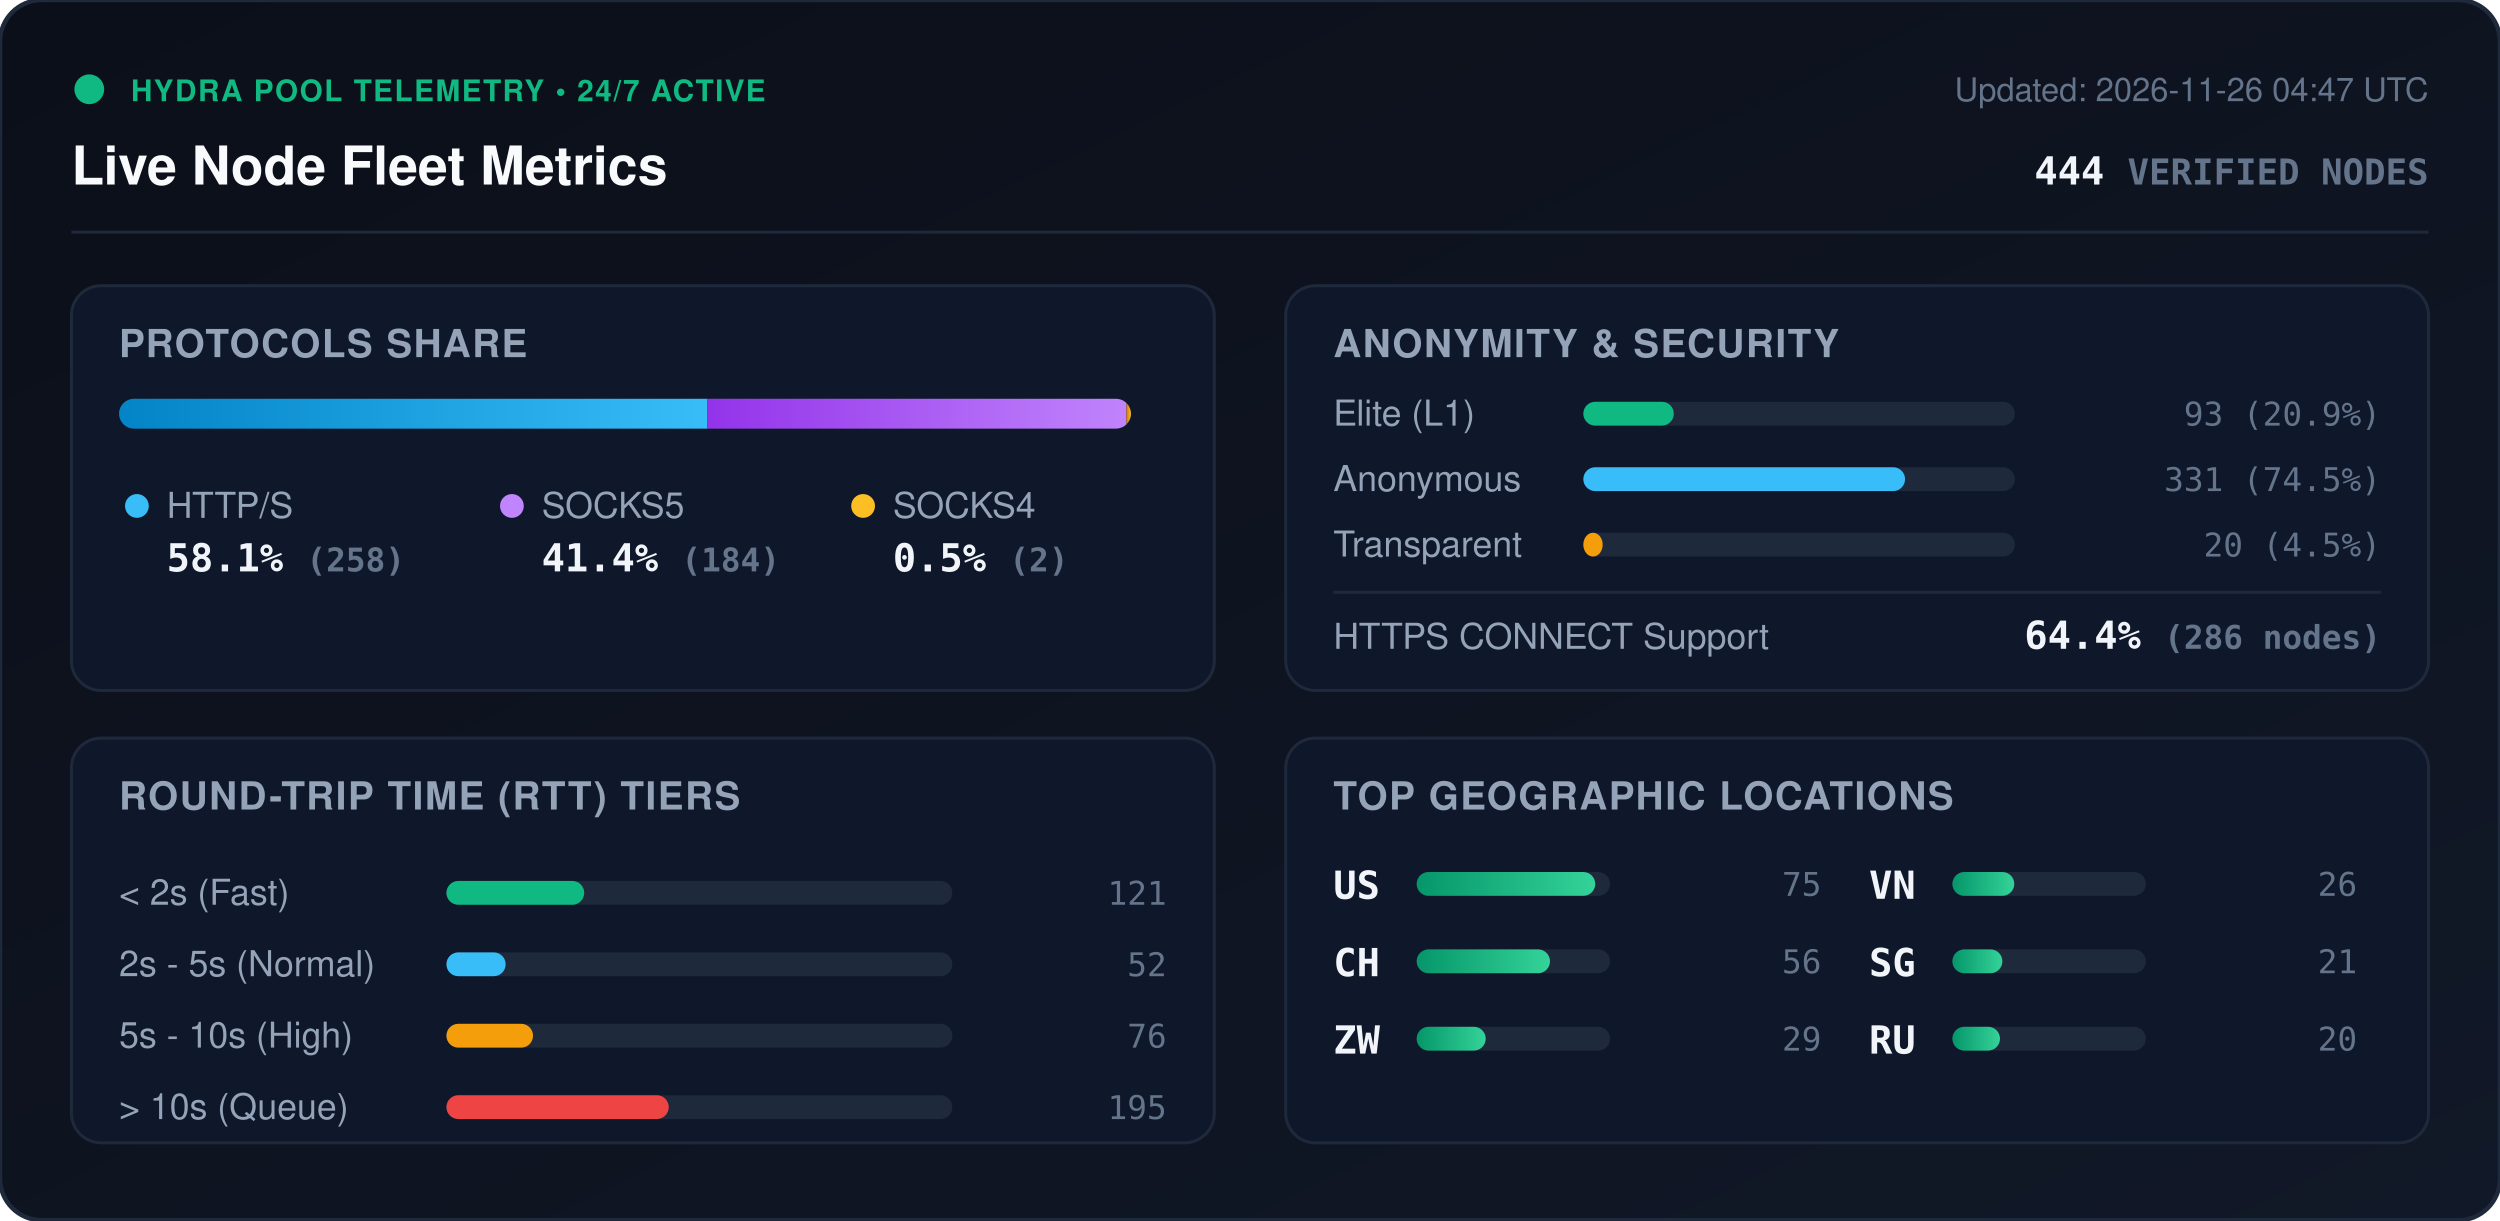
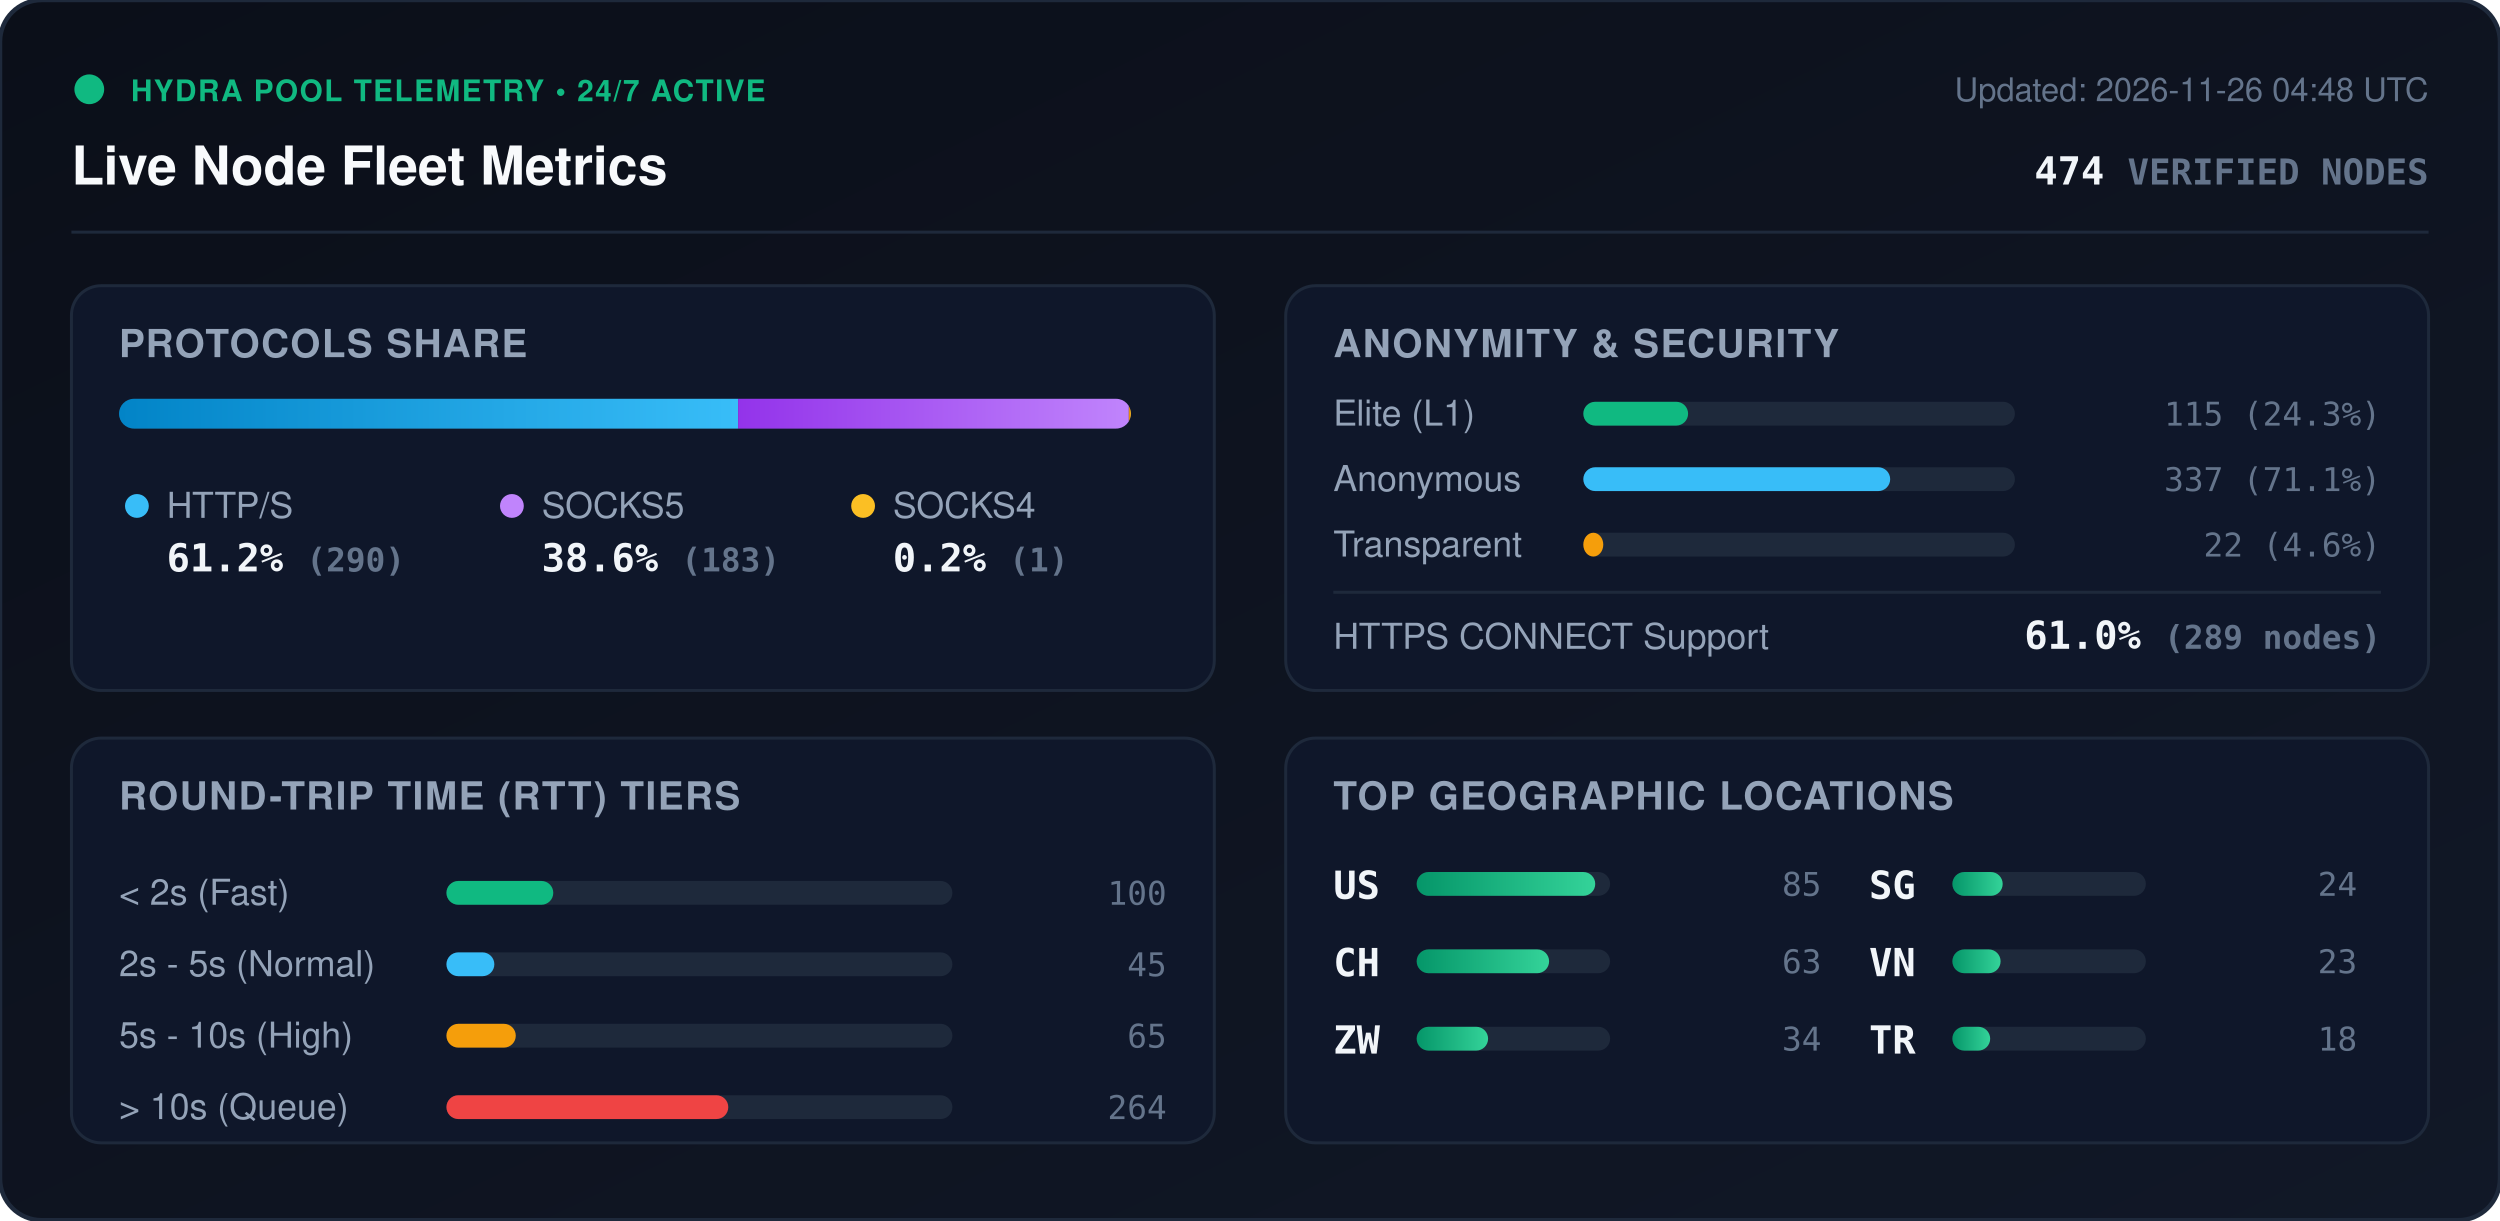
<svg xmlns="http://www.w3.org/2000/svg" viewBox="0 0 840 410" width="840" height="410" style="max-width: 100%; height: auto;">
  <defs>
    <linearGradient id="bg" x1="0%" y1="0%" x2="100%" y2="100%">
      <stop offset="0%" stop-color="#0b0f19" />
      <stop offset="100%" stop-color="#111827" />
    </linearGradient>
    <linearGradient id="bar-http" x1="0%" y1="0%" x2="100%" y2="0%">
      <stop offset="0%" stop-color="#0284c7" />
      <stop offset="100%" stop-color="#38bdf8" />
    </linearGradient>
    <linearGradient id="bar-socks5" x1="0%" y1="0%" x2="100%" y2="0%">
      <stop offset="0%" stop-color="#9333ea" />
      <stop offset="100%" stop-color="#c084fc" />
    </linearGradient>
    <linearGradient id="bar-socks4" x1="0%" y1="0%" x2="100%" y2="0%">
      <stop offset="0%" stop-color="#d97706" />
      <stop offset="100%" stop-color="#fbbf24" />
    </linearGradient>
    <linearGradient id="bar-green" x1="0%" y1="0%" x2="100%" y2="0%">
      <stop offset="0%" stop-color="#059669" />
      <stop offset="100%" stop-color="#34d399" />
    </linearGradient>
    <clipPath id="prog-track-clip">
      <rect width="340.0" height="10" rx="5" />
    </clipPath>
    <style>
      .title { font: 700 18px -apple-system, BlinkMacSystemFont, 'Segoe UI', Helvetica, Arial, sans-serif; fill: #f8fafc; }
      .sub { font: 500 11px -apple-system, BlinkMacSystemFont, 'Segoe UI', Helvetica, Arial, sans-serif; fill: #64748b; }
      .section-hdr { font: 600 13px -apple-system, BlinkMacSystemFont, 'Segoe UI', Helvetica, Arial, sans-serif; fill: #94a3b8; letter-spacing: 0.5px; }
      .metric-val { font: 700 13px -apple-system, BlinkMacSystemFont, 'Segoe UI', Helvetica, Arial, sans-serif; fill: #f1f5f9; }
      .metric-lbl { font: 500 12px -apple-system, BlinkMacSystemFont, 'Segoe UI', Helvetica, Arial, sans-serif; fill: #94a3b8; }
      .badge-txt { font: 700 10px -apple-system, BlinkMacSystemFont, 'Segoe UI', Helvetica, Arial, sans-serif; fill: #10b981; letter-spacing: 0.5px; }
      .mono { font-family: ui-monospace, SFMono-Regular, Menlo, Monaco, Consolas, monospace; }
      .pulse { animation: beacon 2s infinite ease-in-out; }
      @keyframes beacon { 0%, 100% { opacity: 1; } 50% { opacity: 0.35; } }
    </style>
  </defs>
  <rect width="840" height="410" rx="14" fill="url(#bg)" stroke="#1e293b" stroke-width="1.5" />
  <g transform="translate(24, 24)">
    <circle cx="6" cy="6" r="5" fill="#10b981" class="pulse" />
    <text x="20" y="10" class="badge-txt">HYDRA POOL TELEMETRY • 24/7 ACTIVE</text>
    <text x="0" y="38" class="title">Live Node Fleet Metrics</text>
-     <text x="792" y="10" text-anchor="end" class="sub">Updated: 2026-11-26 04:47 UTC</text>
-     <text x="792" y="38" text-anchor="end" class="metric-val mono" fill="#38bdf8">444 <tspan font-size="12" fill="#64748b">VERIFIED NODES</tspan>
+     <text x="792" y="10" text-anchor="end" class="sub">Updated: 2026-11-26 04:48 UTC</text>
+     <text x="792" y="38" text-anchor="end" class="metric-val mono" fill="#38bdf8">474 <tspan font-size="12" fill="#64748b">VERIFIED NODES</tspan>
    </text>
  </g>
  <line x1="24" y1="78" x2="816" y2="78" stroke="#1e293b" stroke-width="1" />
  <g transform="translate(24, 96)">
    <rect width="384" height="136" rx="10" fill="#0f172a" stroke="#1e293b" />
    <text x="16" y="24" class="section-hdr">PROTOCOLS SHARE</text>
    <g transform="translate(16, 38)">
      <rect width="340.0" height="10" rx="5" fill="#1e293b" />
      <g clip-path="url(#prog-track-clip)">
-         <rect x="0" width="197.6" height="10" fill="url(#bar-http)" />
-         <rect x="197.6" width="140.9" height="10" fill="url(#bar-socks5)" />
-         <rect x="338.5" width="1.5" height="10" fill="url(#bar-socks4)" />
+         <rect x="0" width="208.0" height="10" fill="url(#bar-http)" />
+         <rect x="208.0" width="131.3" height="10" fill="url(#bar-socks5)" />
+         <rect x="339.3" width="0.7" height="10" fill="url(#bar-socks4)" />
      </g>
    </g>
    <g transform="translate(16, 68)">
      <circle cx="6" cy="6" r="4" fill="#38bdf8" />
      <text x="16" y="10" class="metric-lbl">HTTP/S</text>
-       <text x="16" y="28" class="metric-val mono">58.1% <tspan font-size="11" fill="#64748b">(258)</tspan>
+       <text x="16" y="28" class="metric-val mono">61.2% <tspan font-size="11" fill="#64748b">(290)</tspan>
      </text>
      <circle cx="132" cy="6" r="4" fill="#c084fc" />
      <text x="142" y="10" class="metric-lbl">SOCKS5</text>
-       <text x="142" y="28" class="metric-val mono">41.4% <tspan font-size="11" fill="#64748b">(184)</tspan>
+       <text x="142" y="28" class="metric-val mono">38.6% <tspan font-size="11" fill="#64748b">(183)</tspan>
      </text>
      <circle cx="250" cy="6" r="4" fill="#fbbf24" />
      <text x="260" y="10" class="metric-lbl">SOCKS4</text>
-       <text x="260" y="28" class="metric-val mono">0.5% <tspan font-size="11" fill="#64748b">(2)</tspan>
+       <text x="260" y="28" class="metric-val mono">0.2% <tspan font-size="11" fill="#64748b">(1)</tspan>
      </text>
    </g>
  </g>
  <g transform="translate(432, 96)">
    <rect width="384" height="136" rx="10" fill="#0f172a" stroke="#1e293b" />
    <text x="16" y="24" class="section-hdr">ANONYMITY &amp; SECURITY</text>
    <text x="16" y="47" class="metric-lbl">Elite (L1)</text>
    <rect x="100" y="39" width="145.0" height="8" rx="4" fill="#1e293b" />
-     <rect x="100" y="39" width="30.4" height="8" rx="4" fill="#10b981" />
-     <text x="368" y="47" text-anchor="end" class="mono sub" fill="#e2e8f0">93 (20.9%)</text>
+     <rect x="100" y="39" width="35.2" height="8" rx="4" fill="#10b981" />
+     <text x="368" y="47" text-anchor="end" class="mono sub" fill="#e2e8f0">115 (24.3%)</text>
    <text x="16" y="69" class="metric-lbl">Anonymous</text>
    <rect x="100" y="61" width="145.0" height="8" rx="4" fill="#1e293b" />
-     <rect x="100" y="61" width="108.1" height="8" rx="4" fill="#38bdf8" />
-     <text x="368" y="69" text-anchor="end" class="mono sub" fill="#e2e8f0">331 (74.5%)</text>
+     <rect x="100" y="61" width="103.1" height="8" rx="4" fill="#38bdf8" />
+     <text x="368" y="69" text-anchor="end" class="mono sub" fill="#e2e8f0">337 (71.1%)</text>
    <text x="16" y="91" class="metric-lbl">Transparent</text>
    <rect x="100" y="83" width="145.0" height="8" rx="4" fill="#1e293b" />
-     <rect x="100" y="83" width="6.5" height="8" rx="4" fill="#f59e0b" />
-     <text x="368" y="91" text-anchor="end" class="mono sub" fill="#e2e8f0">20 (4.5%)</text>
+     <rect x="100" y="83" width="6.7" height="8" rx="4" fill="#f59e0b" />
+     <text x="368" y="91" text-anchor="end" class="mono sub" fill="#e2e8f0">22 (4.6%)</text>
    <line x1="16" y1="103" x2="368" y2="103" stroke="#1e293b" stroke-width="1" />
    <text x="16" y="122" class="metric-lbl">HTTPS CONNECT Support</text>
-     <text x="368" y="122" text-anchor="end" class="metric-val mono" fill="#34d399">64.4% <tspan font-size="11" fill="#64748b">(286 nodes)</tspan>
+     <text x="368" y="122" text-anchor="end" class="metric-val mono" fill="#34d399">61.0% <tspan font-size="11" fill="#64748b">(289 nodes)</tspan>
    </text>
  </g>
  <g transform="translate(24, 248)">
    <rect width="384" height="136" rx="10" fill="#0f172a" stroke="#1e293b" />
    <text x="16" y="24" class="section-hdr">ROUND-TRIP TIME (RTT) TIERS</text>
    <g transform="translate(16, 42)">
      <text x="0" y="14" class="metric-lbl">&lt; 2s (Fast)</text>
      <rect x="110" y="6" width="170" height="8" rx="4" fill="#1e293b" />
-       <rect x="110" y="6" width="46.3" height="8" rx="4" fill="#10b981" />
-       <text x="352" y="14" text-anchor="end" class="mono sub">121</text>
+       <rect x="110" y="6" width="35.9" height="8" rx="4" fill="#10b981" />
+       <text x="352" y="14" text-anchor="end" class="mono sub">100</text>
      <text x="0" y="38" class="metric-lbl">2s - 5s (Normal)</text>
      <rect x="110" y="30" width="170" height="8" rx="4" fill="#1e293b" />
-       <rect x="110" y="30" width="19.9" height="8" rx="4" fill="#38bdf8" />
-       <text x="352" y="38" text-anchor="end" class="mono sub">52</text>
+       <rect x="110" y="30" width="16.1" height="8" rx="4" fill="#38bdf8" />
+       <text x="352" y="38" text-anchor="end" class="mono sub">45</text>
      <text x="0" y="62" class="metric-lbl">5s - 10s (High)</text>
      <rect x="110" y="54" width="170" height="8" rx="4" fill="#1e293b" />
-       <rect x="110" y="54" width="29.1" height="8" rx="4" fill="#f59e0b" />
-       <text x="352" y="62" text-anchor="end" class="mono sub">76</text>
+       <rect x="110" y="54" width="23.3" height="8" rx="4" fill="#f59e0b" />
+       <text x="352" y="62" text-anchor="end" class="mono sub">65</text>
      <text x="0" y="86" class="metric-lbl">&gt; 10s (Queue)</text>
      <rect x="110" y="78" width="170" height="8" rx="4" fill="#1e293b" />
-       <rect x="110" y="78" width="74.7" height="8" rx="4" fill="#ef4444" />
-       <text x="352" y="86" text-anchor="end" class="mono sub">195</text>
+       <rect x="110" y="78" width="94.7" height="8" rx="4" fill="#ef4444" />
+       <text x="352" y="86" text-anchor="end" class="mono sub">264</text>
    </g>
  </g>
  <g transform="translate(432, 248)">
    <rect width="384" height="136" rx="10" fill="#0f172a" stroke="#1e293b" />
    <text x="16" y="24" class="section-hdr">TOP GEOGRAPHIC LOCATIONS</text>
    <g transform="translate(16, 42)">
      <g transform="translate(0, 0)">
        <text x="0" y="12" class="mono metric-val" font-size="12">US</text>
        <rect x="28" y="3" width="65" height="8" rx="4" fill="#1e293b" />
        <rect x="28" y="3" width="60.0" height="8" rx="4" fill="url(#bar-green)" />
-         <text x="164" y="11" text-anchor="end" class="mono sub">75</text>
+         <text x="164" y="11" text-anchor="end" class="mono sub">85</text>
      </g>
      <g transform="translate(0, 26)">
        <text x="0" y="12" class="mono metric-val" font-size="12">CH</text>
        <rect x="28" y="3" width="65" height="8" rx="4" fill="#1e293b" />
-         <rect x="28" y="3" width="44.8" height="8" rx="4" fill="url(#bar-green)" />
-         <text x="164" y="11" text-anchor="end" class="mono sub">56</text>
+         <rect x="28" y="3" width="44.5" height="8" rx="4" fill="url(#bar-green)" />
+         <text x="164" y="11" text-anchor="end" class="mono sub">63</text>
      </g>
      <g transform="translate(0, 52)">
        <text x="0" y="12" class="mono metric-val" font-size="12">ZW</text>
        <rect x="28" y="3" width="65" height="8" rx="4" fill="#1e293b" />
-         <rect x="28" y="3" width="23.2" height="8" rx="4" fill="url(#bar-green)" />
-         <text x="164" y="11" text-anchor="end" class="mono sub">29</text>
+         <rect x="28" y="3" width="24.0" height="8" rx="4" fill="url(#bar-green)" />
+         <text x="164" y="11" text-anchor="end" class="mono sub">34</text>
      </g>
      <g transform="translate(180, 0)">
+         <text x="0" y="12" class="mono metric-val" font-size="12">SG</text>
+         <rect x="28" y="3" width="65" height="8" rx="4" fill="#1e293b" />
+         <rect x="28" y="3" width="16.9" height="8" rx="4" fill="url(#bar-green)" />
+         <text x="164" y="11" text-anchor="end" class="mono sub">24</text>
+       </g>
+       <g transform="translate(180, 26)">
        <text x="0" y="12" class="mono metric-val" font-size="12">VN</text>
        <rect x="28" y="3" width="65" height="8" rx="4" fill="#1e293b" />
-         <rect x="28" y="3" width="20.8" height="8" rx="4" fill="url(#bar-green)" />
-         <text x="164" y="11" text-anchor="end" class="mono sub">26</text>
-       </g>
-       <g transform="translate(180, 26)">
-         <text x="0" y="12" class="mono metric-val" font-size="12">SG</text>
-         <rect x="28" y="3" width="65" height="8" rx="4" fill="#1e293b" />
-         <rect x="28" y="3" width="16.8" height="8" rx="4" fill="url(#bar-green)" />
-         <text x="164" y="11" text-anchor="end" class="mono sub">21</text>
+         <rect x="28" y="3" width="16.2" height="8" rx="4" fill="url(#bar-green)" />
+         <text x="164" y="11" text-anchor="end" class="mono sub">23</text>
      </g>
      <g transform="translate(180, 52)">
-         <text x="0" y="12" class="mono metric-val" font-size="12">RU</text>
+         <text x="0" y="12" class="mono metric-val" font-size="12">TR</text>
        <rect x="28" y="3" width="65" height="8" rx="4" fill="#1e293b" />
-         <rect x="28" y="3" width="16.0" height="8" rx="4" fill="url(#bar-green)" />
-         <text x="164" y="11" text-anchor="end" class="mono sub">20</text>
+         <rect x="28" y="3" width="12.7" height="8" rx="4" fill="url(#bar-green)" />
+         <text x="164" y="11" text-anchor="end" class="mono sub">18</text>
      </g>
    </g>
  </g>
</svg>
